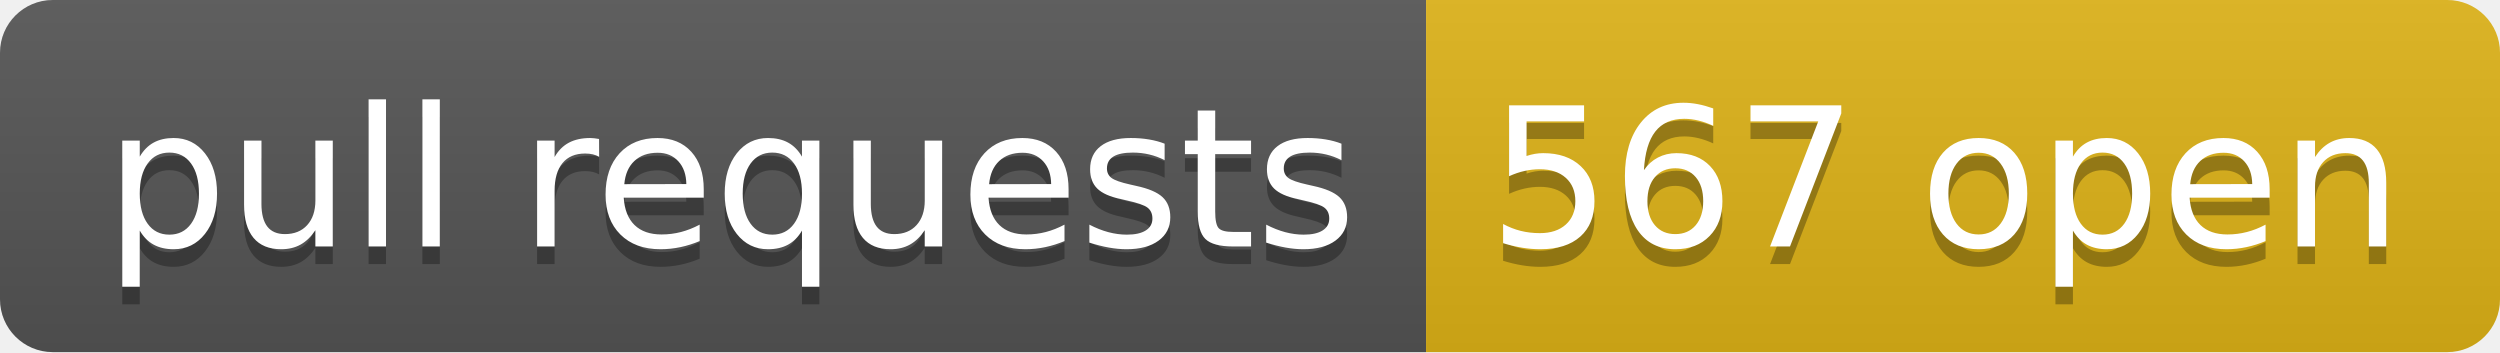
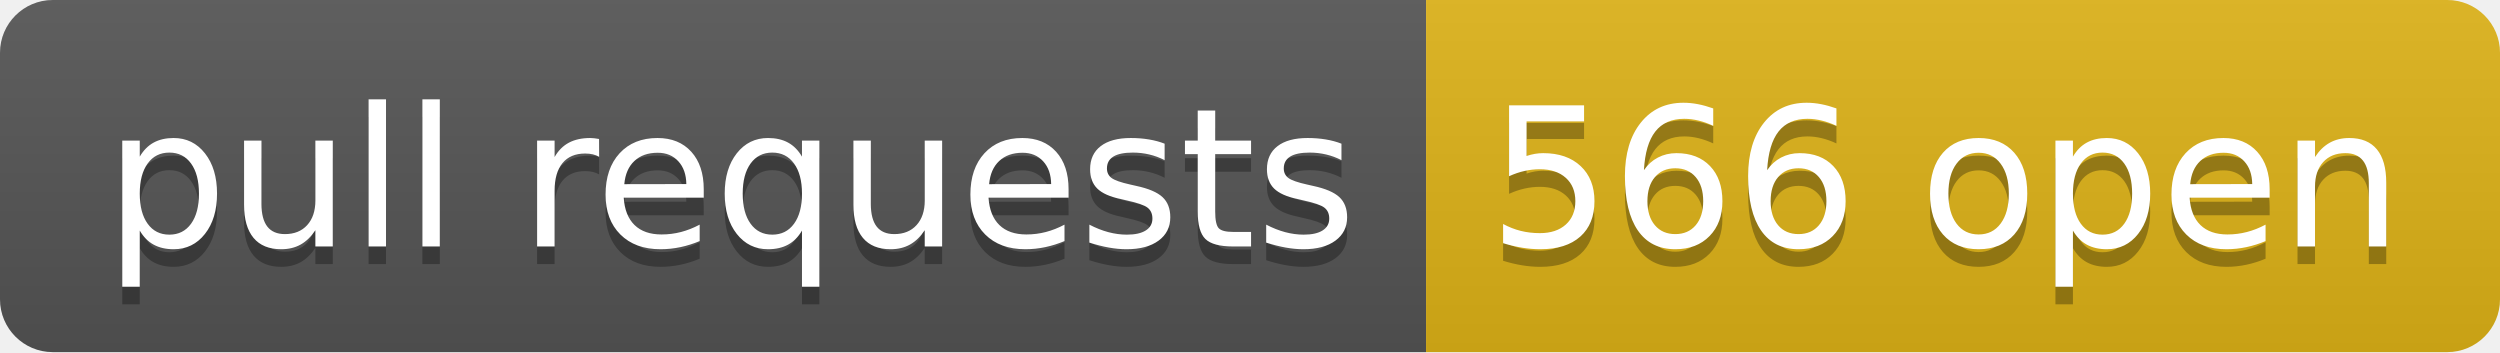
- <svg xmlns="http://www.w3.org/2000/svg" width="142" height="20" role="img" aria-label="pull requests: 567 open">
+ <svg xmlns="http://www.w3.org/2000/svg" width="142" height="20" role="img" aria-label="pull requests: 566 open">
  <linearGradient id="s" x2="0" y2="100%">
    <stop offset="0" stop-color="#bbb" stop-opacity=".1" />
    <stop offset="1" stop-opacity=".1" />
  </linearGradient>
  <clipPath id="r">
    <rect width="142" height="20" rx="3" fill="#fff" />
  </clipPath>
  <g clip-path="url(#r)">
    <rect width="81" height="20" fill="#555" />
    <rect x="81" width="61" height="20" fill="#dfb317" />
    <rect width="142" height="20" fill="url(#s)" />
  </g>
  <g fill="#fff" text-anchor="middle" font-family="Verdana,Geneva,DejaVu Sans,sans-serif" text-rendering="geometricPrecision" font-size="110">
    <text aria-hidden="true" x="415" y="150" fill="#010101" fill-opacity=".3" transform="scale(.1)" textLength="710">pull requests</text>
    <text x="415" y="140" transform="scale(.1)" fill="#fff" textLength="710">pull requests</text>
-     <text aria-hidden="true" x="1105" y="150" fill="#010101" fill-opacity=".3" transform="scale(.1)" textLength="510">567 open</text>
-     <text x="1105" y="140" transform="scale(.1)" fill="#fff" textLength="510">567 open</text>
+     <text aria-hidden="true" x="1105" y="150" fill="#010101" fill-opacity=".3" transform="scale(.1)" textLength="510">566 open</text>
+     <text x="1105" y="140" transform="scale(.1)" fill="#fff" textLength="510">566 open</text>
  </g>
</svg>
